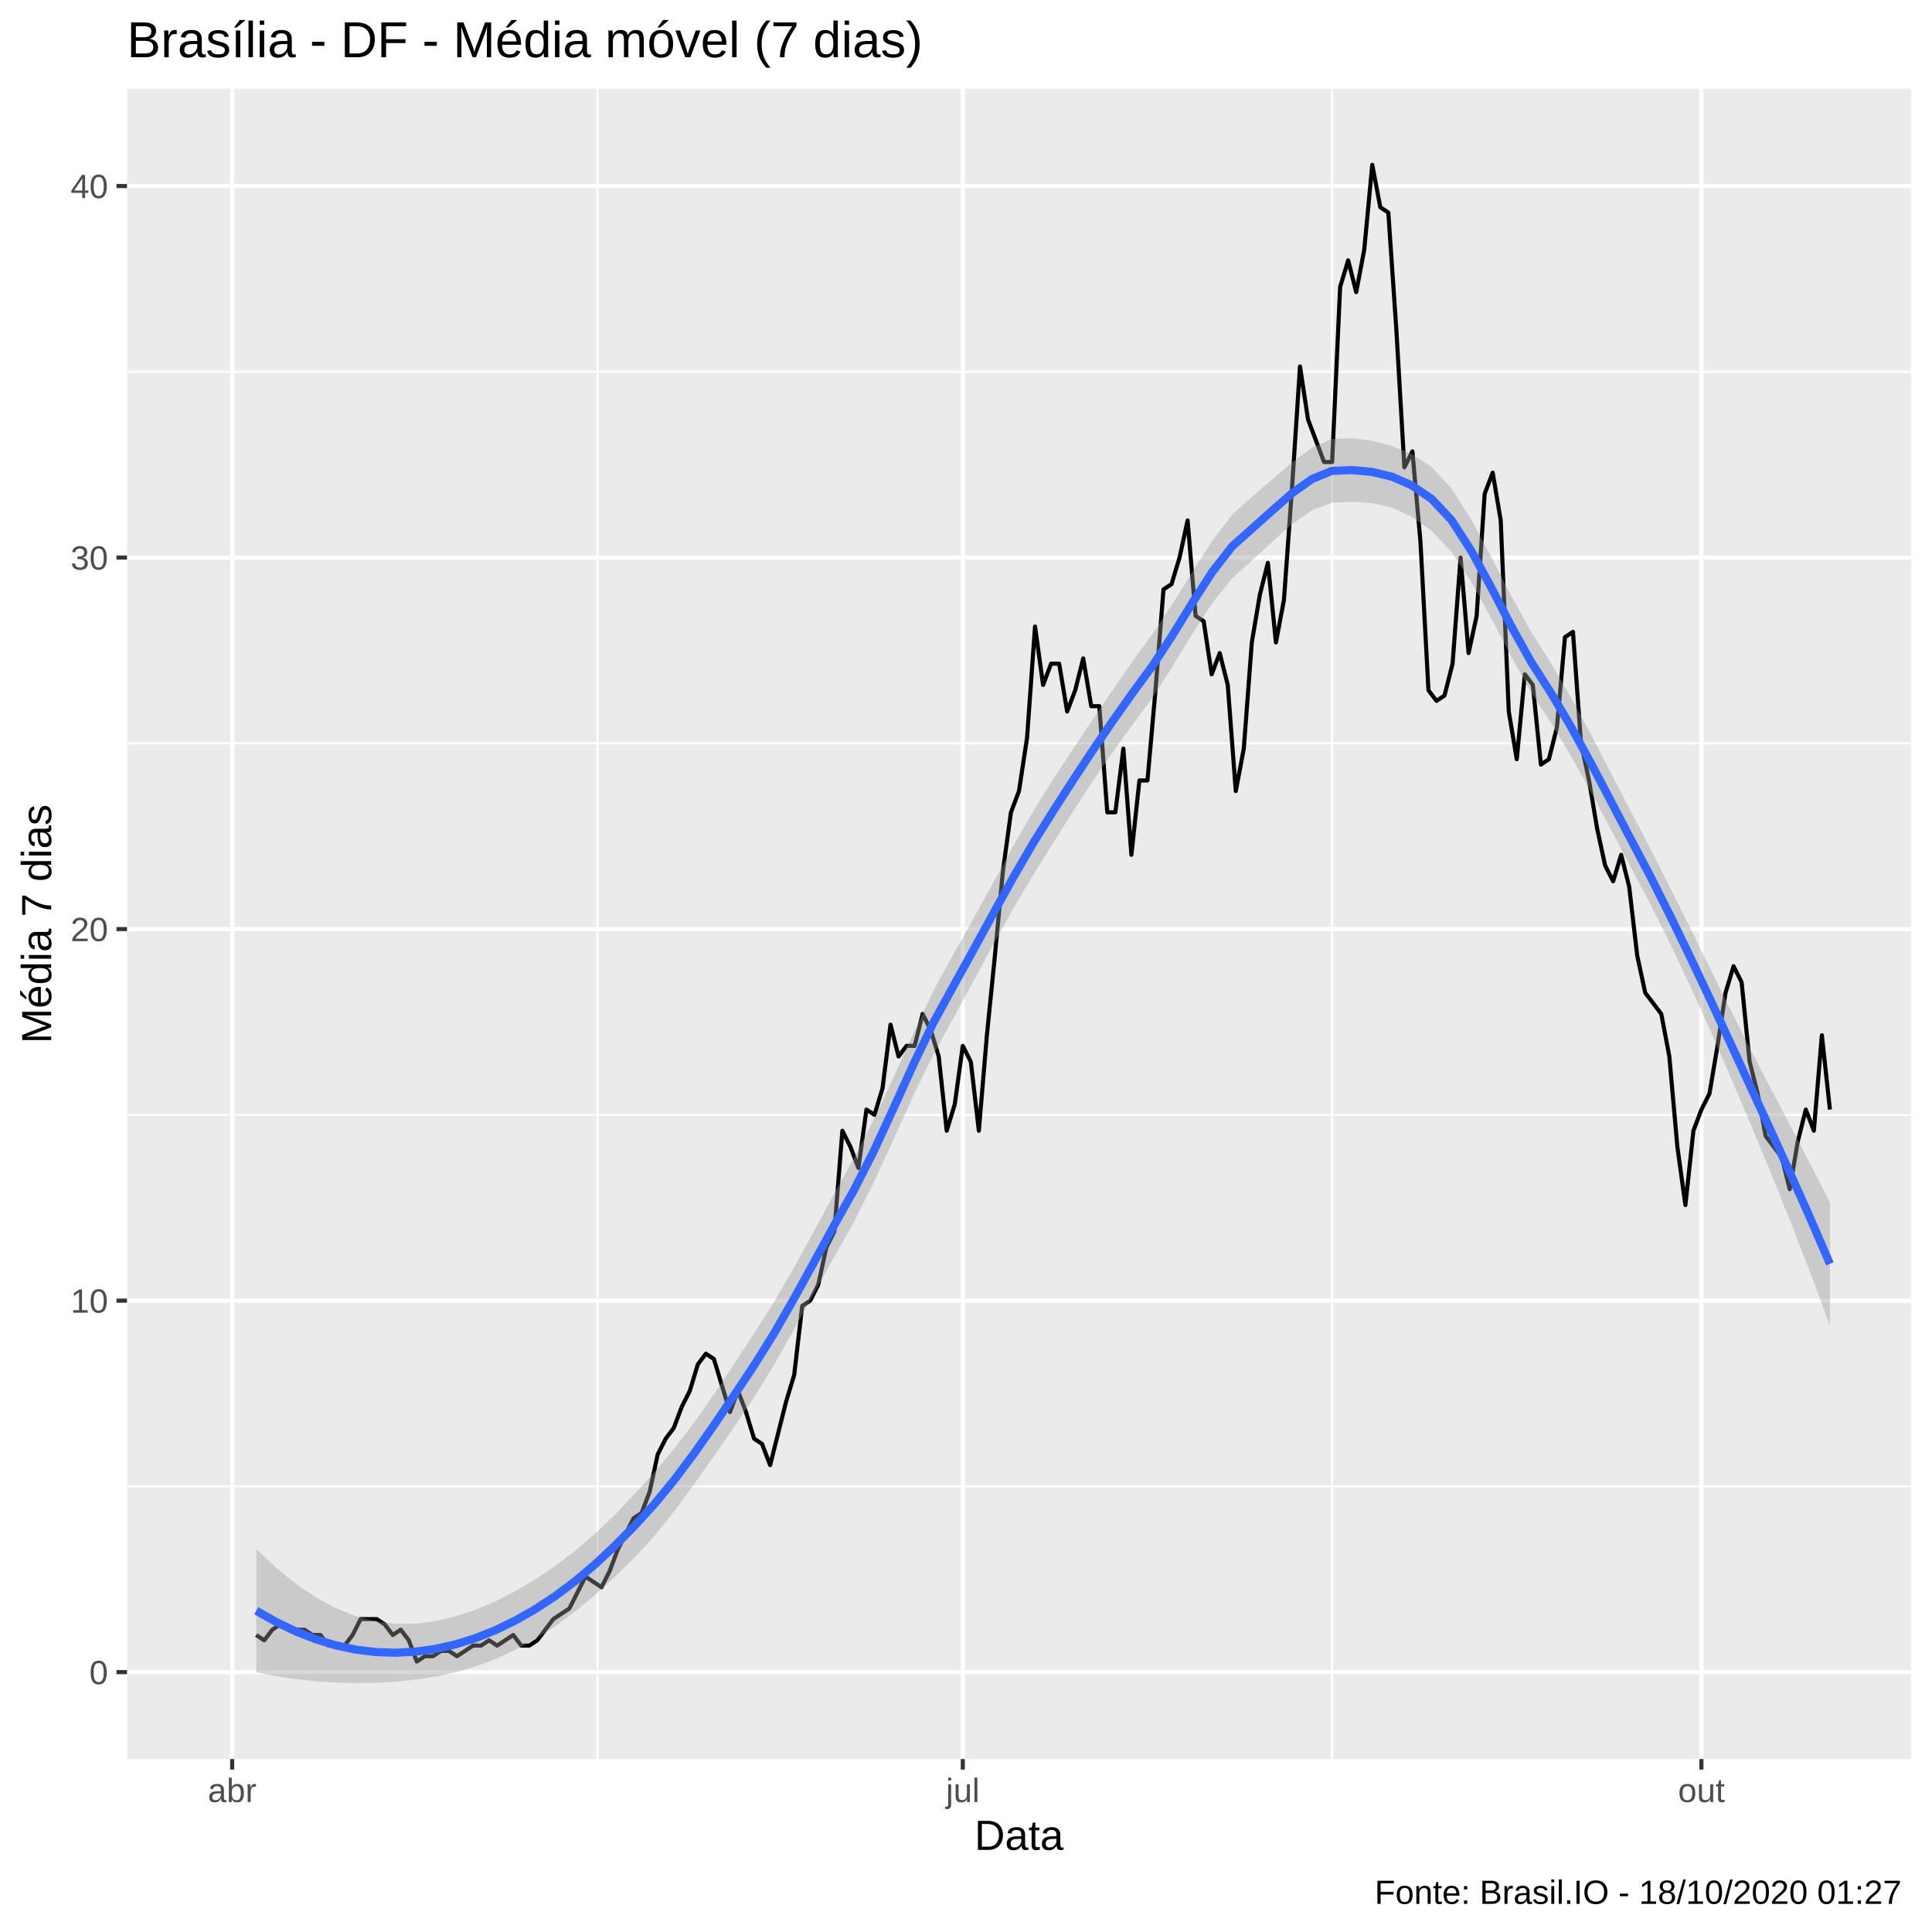
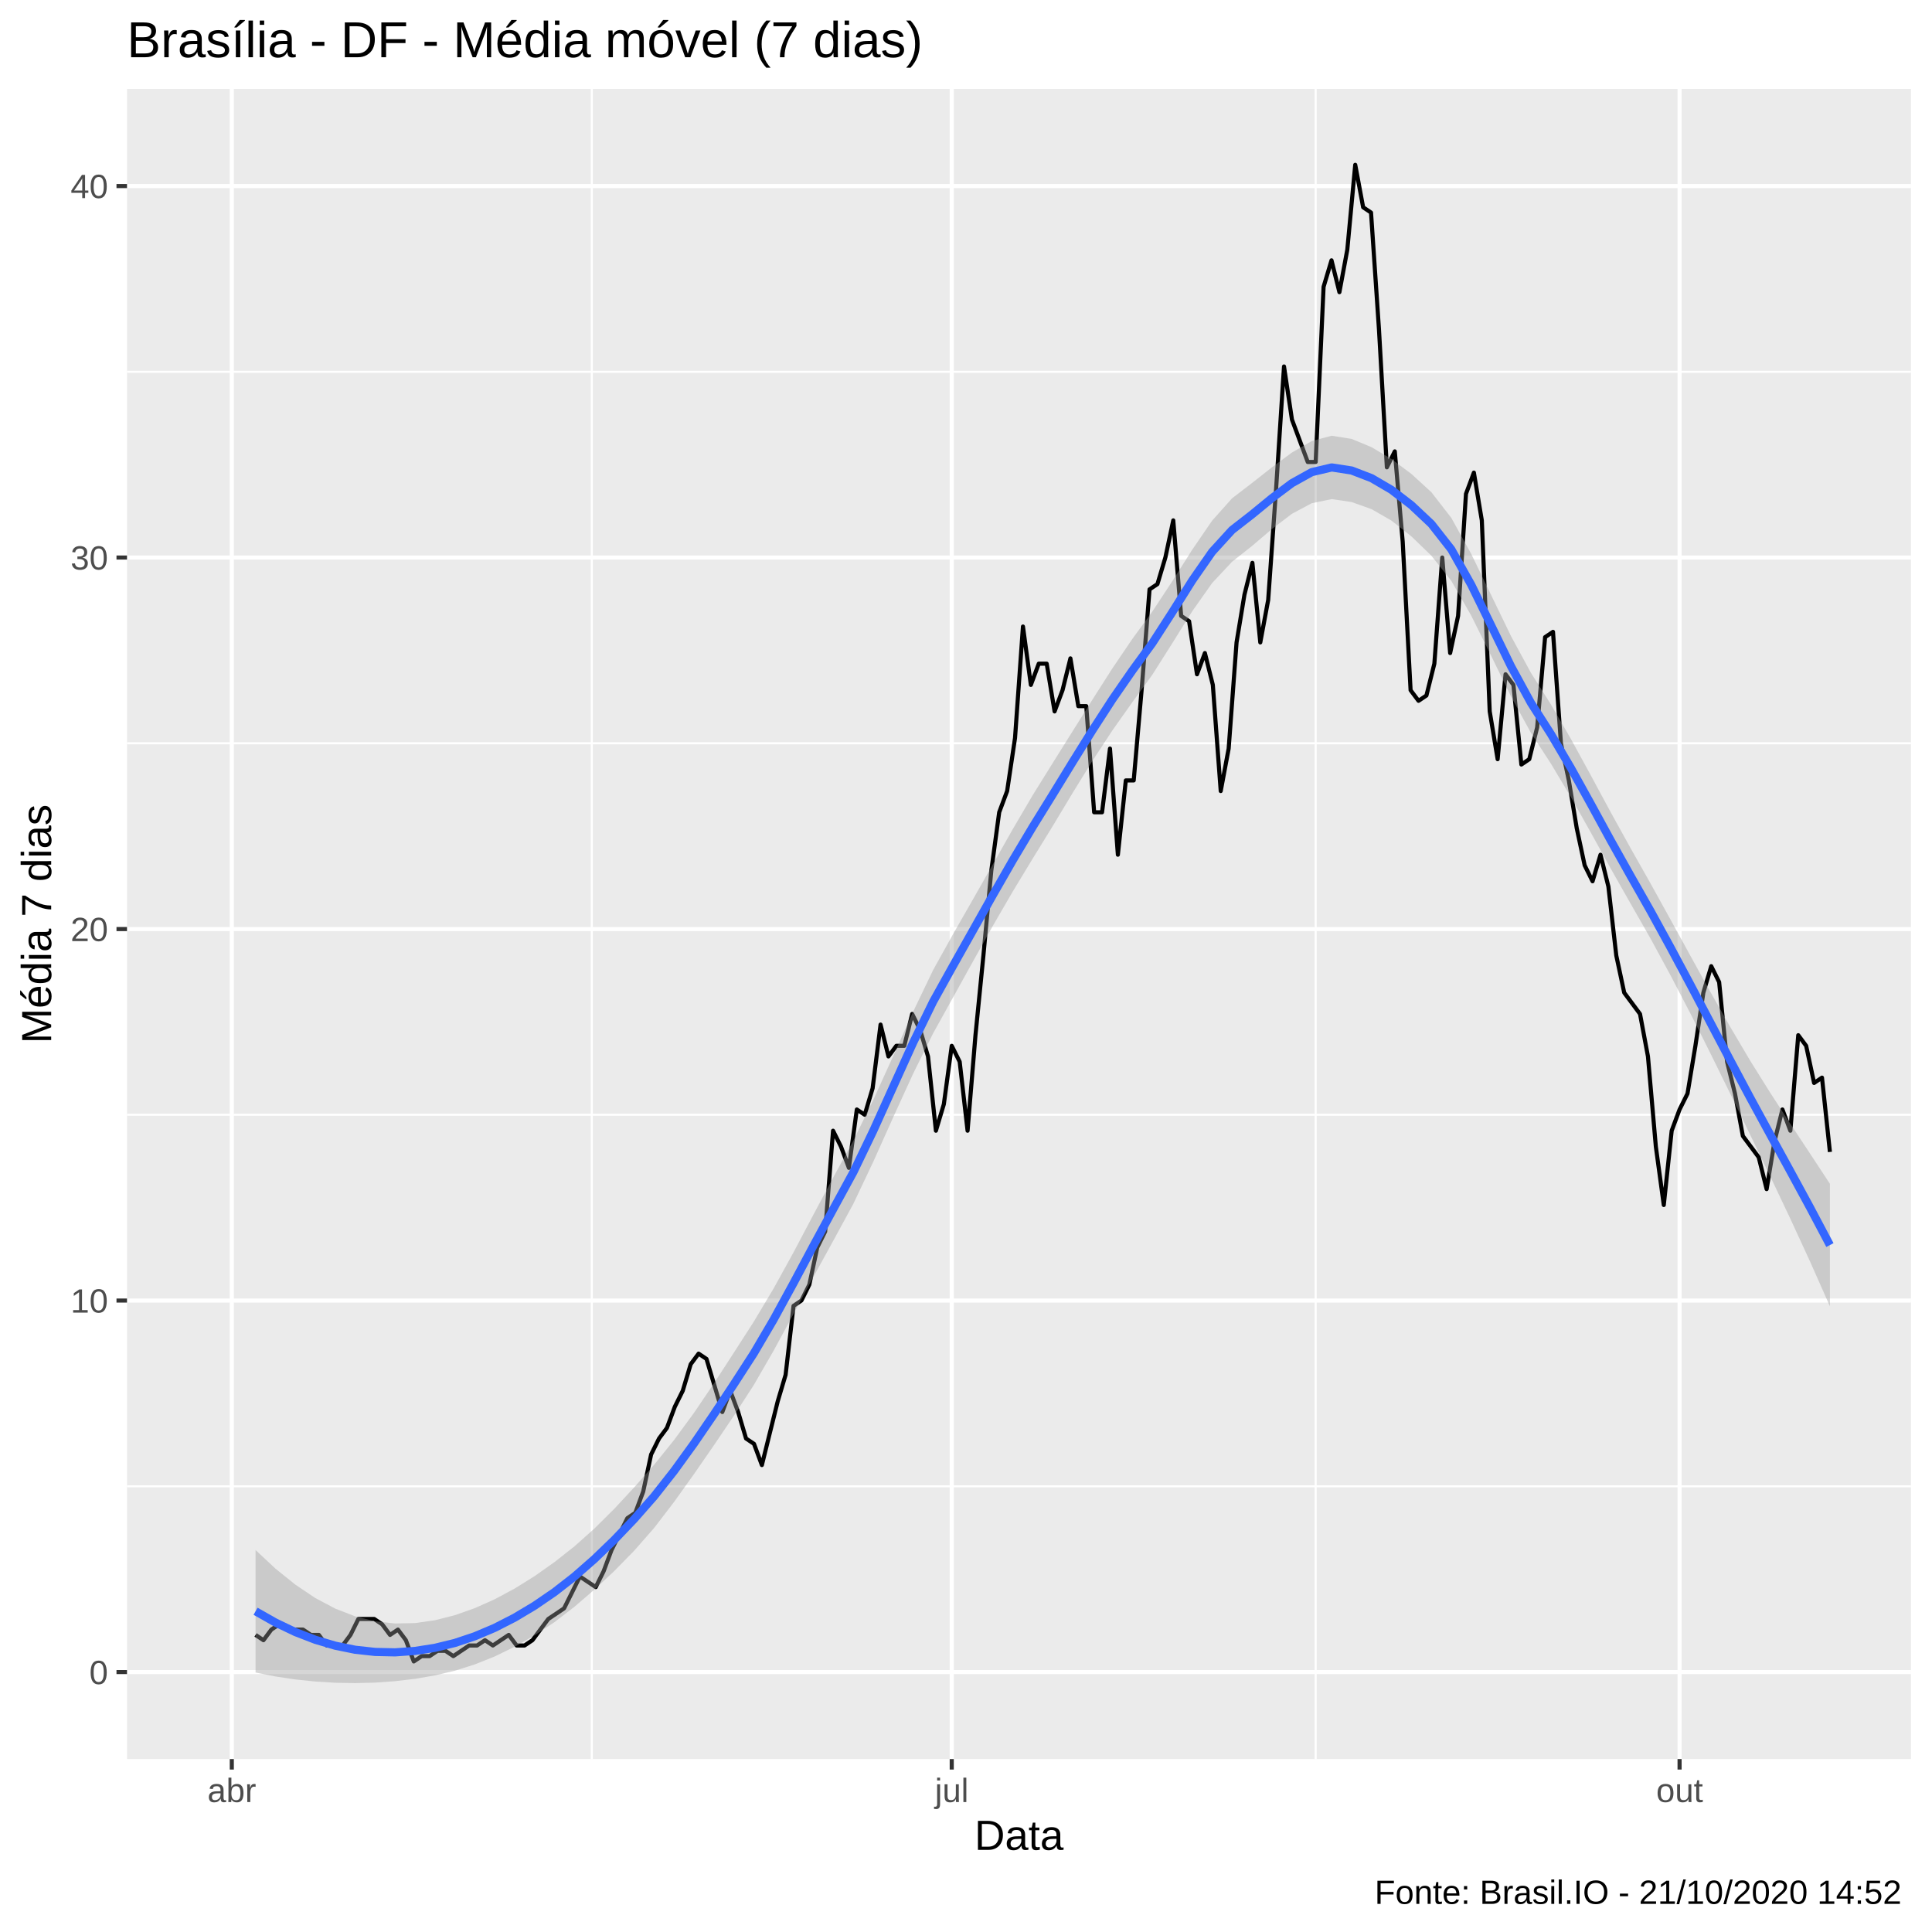
<svg xmlns="http://www.w3.org/2000/svg" viewBox="0 0 504.00 504.00">
  <defs>
    <style type="text/css">
    line, polyline, polygon, path, rect, circle {
      fill: none;
      stroke: #000000;
      stroke-linecap: round;
      stroke-linejoin: round;
      stroke-miterlimit: 10.00;
    }
  </style>
  </defs>
  <rect width="100%" height="100%" style="stroke: none; fill: #FFFFFF;" />
  <rect x="0.00" y="0.00" width="504.00" height="504.00" style="stroke-width: 1.07; stroke: #FFFFFF; fill: #FFFFFF;" />
  <defs>
    <clipPath id="cpMzMuMTN8NDk4LjUyfDQ1OC44OHwyMy4xOQ==">
      <rect x="33.13" y="23.19" width="465.39" height="435.69" />
    </clipPath>
  </defs>
  <rect x="33.13" y="23.19" width="465.39" height="435.69" style="stroke-width: 1.07; stroke: none; fill: #EBEBEB;" clip-path="url(#cpMzMuMTN8NDk4LjUyfDQ1OC44OHwyMy4xOQ==)" />
-   <polyline points="33.13,387.75 498.52,387.75 " style="stroke-width: 0.53; stroke: #FFFFFF; stroke-linecap: butt;" clip-path="url(#cpMzMuMTN8NDk4LjUyfDQ1OC44OHwyMy4xOQ==)" />
-   <polyline points="33.13,290.83 498.52,290.83 " style="stroke-width: 0.53; stroke: #FFFFFF; stroke-linecap: butt;" clip-path="url(#cpMzMuMTN8NDk4LjUyfDQ1OC44OHwyMy4xOQ==)" />
-   <polyline points="33.13,193.91 498.52,193.91 " style="stroke-width: 0.53; stroke: #FFFFFF; stroke-linecap: butt;" clip-path="url(#cpMzMuMTN8NDk4LjUyfDQ1OC44OHwyMy4xOQ==)" />
+   <polyline points="33.13,387.73 498.52,387.73 " style="stroke-width: 0.53; stroke: #FFFFFF; stroke-linecap: butt;" clip-path="url(#cpMzMuMTN8NDk4LjUyfDQ1OC44OHwyMy4xOQ==)" />
+   <polyline points="33.13,290.81 498.52,290.81 " style="stroke-width: 0.53; stroke: #FFFFFF; stroke-linecap: butt;" clip-path="url(#cpMzMuMTN8NDk4LjUyfDQ1OC44OHwyMy4xOQ==)" />
+   <polyline points="33.13,193.90 498.52,193.90 " style="stroke-width: 0.53; stroke: #FFFFFF; stroke-linecap: butt;" clip-path="url(#cpMzMuMTN8NDk4LjUyfDQ1OC44OHwyMy4xOQ==)" />
  <polyline points="33.13,96.99 498.52,96.99 " style="stroke-width: 0.53; stroke: #FFFFFF; stroke-linecap: butt;" clip-path="url(#cpMzMuMTN8NDk4LjUyfDQ1OC44OHwyMy4xOQ==)" />
-   <polyline points="155.86,458.88 155.86,23.19 " style="stroke-width: 0.53; stroke: #FFFFFF; stroke-linecap: butt;" clip-path="url(#cpMzMuMTN8NDk4LjUyfDQ1OC44OHwyMy4xOQ==)" />
-   <polyline points="347.51,458.88 347.51,23.19 " style="stroke-width: 0.53; stroke: #FFFFFF; stroke-linecap: butt;" clip-path="url(#cpMzMuMTN8NDk4LjUyfDQ1OC44OHwyMy4xOQ==)" />
-   <polyline points="33.13,436.21 498.52,436.21 " style="stroke-width: 1.07; stroke: #FFFFFF; stroke-linecap: butt;" clip-path="url(#cpMzMuMTN8NDk4LjUyfDQ1OC44OHwyMy4xOQ==)" />
-   <polyline points="33.13,339.29 498.52,339.29 " style="stroke-width: 1.07; stroke: #FFFFFF; stroke-linecap: butt;" clip-path="url(#cpMzMuMTN8NDk4LjUyfDQ1OC44OHwyMy4xOQ==)" />
-   <polyline points="33.13,242.37 498.52,242.37 " style="stroke-width: 1.07; stroke: #FFFFFF; stroke-linecap: butt;" clip-path="url(#cpMzMuMTN8NDk4LjUyfDQ1OC44OHwyMy4xOQ==)" />
-   <polyline points="33.13,145.45 498.52,145.45 " style="stroke-width: 1.07; stroke: #FFFFFF; stroke-linecap: butt;" clip-path="url(#cpMzMuMTN8NDk4LjUyfDQ1OC44OHwyMy4xOQ==)" />
+   <polyline points="154.38,458.88 154.38,23.19 " style="stroke-width: 0.53; stroke: #FFFFFF; stroke-linecap: butt;" clip-path="url(#cpMzMuMTN8NDk4LjUyfDQ1OC44OHwyMy4xOQ==)" />
+   <polyline points="343.22,458.88 343.22,23.19 " style="stroke-width: 0.53; stroke: #FFFFFF; stroke-linecap: butt;" clip-path="url(#cpMzMuMTN8NDk4LjUyfDQ1OC44OHwyMy4xOQ==)" />
+   <polyline points="33.13,436.19 498.52,436.19 " style="stroke-width: 1.07; stroke: #FFFFFF; stroke-linecap: butt;" clip-path="url(#cpMzMuMTN8NDk4LjUyfDQ1OC44OHwyMy4xOQ==)" />
+   <polyline points="33.13,339.27 498.52,339.27 " style="stroke-width: 1.07; stroke: #FFFFFF; stroke-linecap: butt;" clip-path="url(#cpMzMuMTN8NDk4LjUyfDQ1OC44OHwyMy4xOQ==)" />
+   <polyline points="33.13,242.36 498.52,242.36 " style="stroke-width: 1.07; stroke: #FFFFFF; stroke-linecap: butt;" clip-path="url(#cpMzMuMTN8NDk4LjUyfDQ1OC44OHwyMy4xOQ==)" />
+   <polyline points="33.13,145.44 498.52,145.44 " style="stroke-width: 1.07; stroke: #FFFFFF; stroke-linecap: butt;" clip-path="url(#cpMzMuMTN8NDk4LjUyfDQ1OC44OHwyMy4xOQ==)" />
  <polyline points="33.13,48.53 498.52,48.53 " style="stroke-width: 1.07; stroke: #FFFFFF; stroke-linecap: butt;" clip-path="url(#cpMzMuMTN8NDk4LjUyfDQ1OC44OHwyMy4xOQ==)" />
-   <polyline points="60.57,458.88 60.57,23.19 " style="stroke-width: 1.07; stroke: #FFFFFF; stroke-linecap: butt;" clip-path="url(#cpMzMuMTN8NDk4LjUyfDQ1OC44OHwyMy4xOQ==)" />
-   <polyline points="251.16,458.88 251.16,23.19 " style="stroke-width: 1.07; stroke: #FFFFFF; stroke-linecap: butt;" clip-path="url(#cpMzMuMTN8NDk4LjUyfDQ1OC44OHwyMy4xOQ==)" />
-   <polyline points="443.85,458.88 443.85,23.19 " style="stroke-width: 1.07; stroke: #FFFFFF; stroke-linecap: butt;" clip-path="url(#cpMzMuMTN8NDk4LjUyfDQ1OC44OHwyMy4xOQ==)" />
-   <polyline points="66.85,426.52 68.94,427.91 71.04,425.14 73.13,423.75 75.23,425.14 77.32,425.14 79.42,425.14 81.51,426.52 83.60,426.52 85.70,429.29 87.79,429.29 89.89,429.29 91.98,426.52 94.08,422.37 96.17,422.37 98.27,422.37 100.36,423.75 102.46,426.52 104.55,425.14 106.64,427.91 108.74,433.44 110.83,432.06 112.93,432.06 115.02,430.67 117.12,430.67 119.21,432.06 121.31,430.67 123.40,429.29 125.49,429.29 127.59,427.91 129.68,429.29 131.78,427.91 133.87,426.52 135.97,429.29 138.06,429.29 140.16,427.91 142.25,425.14 144.34,422.37 146.44,420.98 148.53,419.60 150.63,415.44 152.72,411.29 154.82,412.67 156.91,414.06 159.01,409.91 161.10,404.37 163.19,400.21 165.29,396.06 167.38,394.68 169.48,389.14 171.57,379.44 173.67,375.29 175.76,372.52 177.86,366.98 179.95,362.83 182.05,355.91 184.14,353.14 186.23,354.52 188.33,361.44 190.42,368.37 192.52,362.83 194.61,368.37 196.71,375.29 198.80,376.68 200.90,382.21 202.99,373.91 205.08,365.60 207.18,358.68 209.27,340.68 211.37,339.29 213.46,335.14 215.56,325.45 217.65,321.29 219.75,294.98 221.84,299.14 223.93,304.68 226.03,289.45 228.12,290.83 230.22,283.91 232.31,267.29 234.41,275.60 236.50,272.83 238.60,272.83 240.69,264.52 242.79,268.68 244.88,275.60 246.97,294.98 249.07,288.06 251.16,272.83 253.26,276.99 255.35,294.98 257.45,270.06 259.54,249.29 261.64,227.14 263.73,211.91 265.82,206.37 267.92,192.53 270.01,163.45 272.11,178.68 274.20,173.14 276.30,173.14 278.39,185.60 280.49,180.06 282.58,171.76 284.67,184.22 286.77,184.22 288.86,211.91 290.96,211.91 293.05,195.29 295.15,222.99 297.24,203.60 299.34,203.60 301.43,180.06 303.52,153.76 305.62,152.37 307.71,145.45 309.81,135.76 311.90,160.68 314.00,162.06 316.09,175.91 318.19,170.37 320.28,178.68 322.38,206.37 324.47,195.29 326.56,167.60 328.66,155.14 330.75,146.83 332.85,167.60 334.94,156.53 337.04,127.45 339.13,95.60 341.23,109.45 343.32,114.99 345.41,120.53 347.51,120.53 349.60,74.84 351.70,67.91 353.79,76.22 355.89,65.14 357.98,42.99 360.08,54.07 362.17,55.45 364.26,85.91 366.36,121.91 368.45,117.76 370.55,141.30 372.64,180.06 374.74,182.83 376.83,181.45 378.93,173.14 381.02,145.45 383.11,170.37 385.21,160.68 387.30,128.83 389.40,123.30 391.49,135.76 393.59,185.60 395.68,198.06 397.78,175.91 399.87,178.68 401.97,199.45 404.06,198.06 406.15,189.76 408.25,166.22 410.34,164.83 412.44,193.91 414.53,203.60 416.63,216.06 418.72,225.76 420.82,229.91 422.91,222.99 425.00,231.29 427.10,249.29 429.19,258.99 431.29,261.75 433.38,264.52 435.48,275.60 437.57,299.14 439.67,314.37 441.76,294.98 443.85,289.45 445.95,285.29 448.04,272.83 450.14,258.99 452.23,252.06 454.33,256.22 456.42,276.99 458.52,285.29 460.61,296.37 462.71,299.14 464.80,301.91 466.89,310.22 468.99,297.75 471.08,289.45 473.18,294.98 475.27,270.06 477.37,289.45 " style="stroke-width: 1.07; stroke-linecap: butt;" clip-path="url(#cpMzMuMTN8NDk4LjUyfDQ1OC44OHwyMy4xOQ==)" />
-   <polygon points="66.85,404.12 72.05,408.99 77.24,413.20 82.44,416.72 87.63,419.53 92.83,421.60 98.03,422.95 103.22,423.59 108.42,423.55 113.62,422.90 118.81,421.68 124.01,419.95 129.21,417.76 134.40,415.11 139.60,412.03 144.80,408.51 149.99,404.58 155.19,400.15 160.38,395.17 165.58,389.72 170.78,383.97 175.97,377.79 181.17,370.99 186.37,363.57 191.56,355.72 196.76,347.78 201.96,339.56 207.15,330.64 212.35,321.17 217.55,311.51 222.74,302.17 227.94,292.09 233.13,280.95 238.33,269.44 243.53,258.44 248.72,248.91 253.92,239.67 259.12,230.24 264.31,220.77 269.51,211.66 274.71,203.34 279.90,195.43 285.10,187.66 290.30,179.96 295.49,172.45 300.69,165.31 305.88,157.51 311.08,149.13 316.28,141.02 321.47,134.20 326.67,129.55 331.87,125.06 337.06,120.60 342.26,116.80 347.46,114.52 352.65,114.34 357.85,114.97 363.05,116.27 368.24,118.41 373.44,121.81 378.63,127.37 383.83,135.59 389.03,145.31 394.22,155.39 399.42,164.79 404.62,173.02 409.81,181.92 415.01,191.55 420.21,201.56 425.40,211.60 430.60,221.53 435.79,231.77 440.99,242.25 446.19,252.80 451.38,263.32 456.58,273.62 461.78,283.66 466.97,293.57 472.17,303.50 477.37,313.62 477.37,345.76 472.17,331.78 466.97,318.41 461.78,305.53 456.58,293.03 451.38,280.79 446.19,268.86 440.99,257.37 435.79,246.39 430.60,236.00 425.40,226.18 420.21,216.35 415.01,206.59 409.81,197.22 404.62,188.57 399.42,180.56 394.22,171.23 389.03,161.27 383.83,151.83 378.63,143.93 373.44,138.47 368.24,134.78 363.05,132.40 357.85,131.24 352.65,130.92 347.46,131.15 342.26,133.11 337.06,136.73 331.87,141.37 326.67,146.17 321.47,150.79 316.28,157.28 311.08,165.27 305.88,173.87 300.69,181.96 295.49,188.99 290.30,196.16 285.10,203.72 279.90,211.70 274.71,219.95 269.51,228.27 264.31,237.06 259.12,246.37 253.92,256.01 248.72,265.55 243.53,275.01 238.33,285.68 233.13,297.10 227.94,308.49 222.74,318.84 217.55,328.02 212.35,337.37 207.15,346.81 201.96,356.02 196.76,364.46 191.56,372.17 186.37,379.70 181.17,387.06 175.97,394.15 170.78,400.63 165.58,406.27 160.38,411.38 155.19,416.10 149.99,420.44 144.80,424.28 139.60,427.57 134.40,430.41 129.21,432.80 124.01,434.74 118.81,436.26 113.62,437.37 108.42,438.17 103.22,438.71 98.03,439.00 92.83,439.07 87.63,438.94 82.44,438.59 77.24,438.04 72.05,437.27 66.85,436.26 " style="stroke-width: 0.00; stroke: none; fill: #999999; fill-opacity: 0.40;" clip-path="url(#cpMzMuMTN8NDk4LjUyfDQ1OC44OHwyMy4xOQ==)" />
-   <polyline points="66.85,404.12 72.05,408.99 77.24,413.20 82.44,416.72 87.63,419.53 92.83,421.60 98.03,422.95 103.22,423.59 108.42,423.55 113.62,422.90 118.81,421.68 124.01,419.95 129.21,417.76 134.40,415.11 139.60,412.03 144.80,408.51 149.99,404.58 155.19,400.15 160.38,395.17 165.58,389.72 170.78,383.97 175.97,377.79 181.17,370.99 186.37,363.57 191.56,355.72 196.76,347.78 201.96,339.56 207.15,330.64 212.35,321.17 217.55,311.51 222.74,302.17 227.94,292.09 233.13,280.95 238.33,269.44 243.53,258.44 248.72,248.91 253.92,239.67 259.12,230.24 264.31,220.77 269.51,211.66 274.71,203.34 279.90,195.43 285.10,187.66 290.30,179.96 295.49,172.45 300.69,165.31 305.88,157.51 311.08,149.13 316.28,141.02 321.47,134.20 326.67,129.55 331.87,125.06 337.06,120.60 342.26,116.80 347.46,114.52 352.65,114.34 357.85,114.97 363.05,116.27 368.24,118.41 373.44,121.81 378.63,127.37 383.83,135.59 389.03,145.31 394.22,155.39 399.42,164.79 404.62,173.02 409.81,181.92 415.01,191.55 420.21,201.56 425.40,211.60 430.60,221.53 435.79,231.77 440.99,242.25 446.19,252.80 451.38,263.32 456.58,273.62 461.78,283.66 466.97,293.57 472.17,303.50 477.37,313.62 " style="stroke-width: 2.13; stroke: none;" clip-path="url(#cpMzMuMTN8NDk4LjUyfDQ1OC44OHwyMy4xOQ==)" />
-   <polyline points="477.37,345.76 472.17,331.78 466.97,318.41 461.78,305.53 456.58,293.03 451.38,280.79 446.19,268.86 440.99,257.37 435.79,246.39 430.60,236.00 425.40,226.18 420.21,216.35 415.01,206.59 409.81,197.22 404.62,188.57 399.42,180.56 394.22,171.23 389.03,161.27 383.83,151.83 378.63,143.93 373.44,138.47 368.24,134.78 363.05,132.40 357.85,131.24 352.65,130.92 347.46,131.15 342.26,133.11 337.06,136.73 331.87,141.37 326.67,146.17 321.47,150.79 316.28,157.28 311.08,165.27 305.88,173.87 300.69,181.96 295.49,188.99 290.30,196.16 285.10,203.72 279.90,211.70 274.71,219.95 269.51,228.27 264.31,237.06 259.12,246.37 253.92,256.01 248.72,265.55 243.53,275.01 238.33,285.68 233.13,297.10 227.94,308.49 222.74,318.84 217.55,328.02 212.35,337.37 207.15,346.81 201.96,356.02 196.76,364.46 191.56,372.17 186.37,379.70 181.17,387.06 175.97,394.15 170.78,400.63 165.58,406.27 160.38,411.38 155.19,416.10 149.99,420.44 144.80,424.28 139.60,427.57 134.40,430.41 129.21,432.80 124.01,434.74 118.81,436.26 113.62,437.37 108.42,438.17 103.22,438.71 98.03,439.00 92.83,439.07 87.63,438.94 82.44,438.59 77.24,438.04 72.05,437.27 66.85,436.26 " style="stroke-width: 2.13; stroke: none;" clip-path="url(#cpMzMuMTN8NDk4LjUyfDQ1OC44OHwyMy4xOQ==)" />
-   <polyline points="66.85,420.19 72.05,423.13 77.24,425.62 82.44,427.66 87.63,429.23 92.83,430.34 98.03,430.97 103.22,431.15 108.42,430.86 113.62,430.14 118.81,428.97 124.01,427.35 129.21,425.28 134.40,422.76 139.60,419.80 144.80,416.40 149.99,412.51 155.19,408.12 160.38,403.27 165.58,397.99 170.78,392.30 175.97,385.97 181.17,379.03 186.37,371.63 191.56,363.95 196.76,356.12 201.96,347.79 207.15,338.73 212.35,329.27 217.55,319.76 222.74,310.50 227.94,300.29 233.13,289.03 238.33,277.56 243.53,266.72 248.72,257.23 253.92,247.84 259.12,238.30 264.31,228.92 269.51,219.97 274.71,211.64 279.90,203.57 285.10,195.69 290.30,188.06 295.49,180.72 300.69,173.63 305.88,165.69 311.08,157.20 316.28,149.15 321.47,142.49 326.67,137.86 331.87,133.21 337.06,128.66 342.26,124.96 347.46,122.83 352.65,122.63 357.85,123.10 363.05,124.34 368.24,126.59 373.44,130.14 378.63,135.65 383.83,143.71 389.03,153.29 394.22,163.31 399.42,172.68 404.62,180.79 409.81,189.57 415.01,199.07 420.21,208.96 425.40,218.89 430.60,228.76 435.79,239.08 440.99,249.81 446.19,260.83 451.38,272.05 456.58,283.33 461.78,294.59 466.97,305.99 472.17,317.64 477.37,329.69 " style="stroke-width: 2.13; stroke: #3366FF; stroke-linecap: butt;" clip-path="url(#cpMzMuMTN8NDk4LjUyfDQ1OC44OHwyMy4xOQ==)" />
+   <polyline points="60.47,458.88 60.47,23.19 " style="stroke-width: 1.07; stroke: #FFFFFF; stroke-linecap: butt;" clip-path="url(#cpMzMuMTN8NDk4LjUyfDQ1OC44OHwyMy4xOQ==)" />
+   <polyline points="248.28,458.88 248.28,23.19 " style="stroke-width: 1.07; stroke: #FFFFFF; stroke-linecap: butt;" clip-path="url(#cpMzMuMTN8NDk4LjUyfDQ1OC44OHwyMy4xOQ==)" />
+   <polyline points="438.15,458.88 438.15,23.19 " style="stroke-width: 1.07; stroke: #FFFFFF; stroke-linecap: butt;" clip-path="url(#cpMzMuMTN8NDk4LjUyfDQ1OC44OHwyMy4xOQ==)" />
+   <polyline points="66.67,426.50 68.73,427.88 70.79,425.11 72.86,423.73 74.92,425.11 76.98,425.11 79.05,425.11 81.11,426.50 83.18,426.50 85.24,429.26 87.30,429.26 89.37,429.26 91.43,426.50 93.49,422.34 95.56,422.34 97.62,422.34 99.69,423.73 101.75,426.50 103.81,425.11 105.88,427.88 107.94,433.42 110.01,432.03 112.07,432.03 114.13,430.65 116.20,430.65 118.26,432.03 120.32,430.65 122.39,429.26 124.45,429.26 126.52,427.88 128.58,429.26 130.64,427.88 132.71,426.50 134.77,429.26 136.84,429.26 138.90,427.88 140.96,425.11 143.03,422.34 145.09,420.96 147.15,419.57 149.22,415.42 151.28,411.27 153.35,412.65 155.41,414.03 157.47,409.88 159.54,404.34 161.60,400.19 163.66,396.04 165.73,394.65 167.79,389.11 169.86,379.42 171.92,375.27 173.98,372.50 176.05,366.96 178.11,362.81 180.18,355.89 182.24,353.12 184.30,354.50 186.37,361.42 188.43,368.35 190.49,362.81 192.56,368.35 194.62,375.27 196.69,376.65 198.75,382.19 200.81,373.88 202.88,365.58 204.94,358.65 207.01,340.66 209.07,339.27 211.13,335.12 213.20,325.43 215.26,321.27 217.32,294.97 219.39,299.12 221.45,304.66 223.52,289.43 225.58,290.81 227.64,283.89 229.71,267.28 231.77,275.59 233.83,272.82 235.90,272.82 237.96,264.51 240.03,268.66 242.09,275.59 244.15,294.97 246.22,288.05 248.28,272.82 250.35,276.97 252.41,294.97 254.47,270.05 256.54,249.28 258.60,227.13 260.66,211.90 262.73,206.36 264.79,192.52 266.86,163.44 268.92,178.67 270.98,173.13 273.05,173.13 275.11,185.59 277.18,180.05 279.24,171.75 281.30,184.21 283.37,184.21 285.43,211.90 287.49,211.90 289.56,195.28 291.62,222.97 293.69,203.59 295.75,203.59 297.81,180.05 299.88,153.75 301.94,152.37 304.01,145.44 306.07,135.75 308.13,160.67 310.20,162.06 312.26,175.90 314.32,170.36 316.39,178.67 318.45,206.36 320.52,195.28 322.58,167.59 324.64,155.13 326.71,146.83 328.77,167.59 330.83,156.52 332.90,127.44 334.96,95.60 337.03,109.45 339.09,114.98 341.15,120.52 343.22,120.52 345.28,74.83 347.35,67.91 349.41,76.22 351.47,65.14 353.54,42.99 355.60,54.07 357.66,55.45 359.73,85.91 361.79,121.91 363.86,117.75 365.92,141.29 367.98,180.05 370.05,182.82 372.11,181.44 374.18,173.13 376.24,145.44 378.30,170.36 380.37,160.67 382.43,128.83 384.49,123.29 386.56,135.75 388.62,185.59 390.69,198.05 392.75,175.90 394.81,178.67 396.88,199.44 398.94,198.05 401.00,189.75 403.07,166.21 405.13,164.83 407.20,193.90 409.26,203.59 411.32,216.05 413.39,225.74 415.45,229.90 417.52,222.97 419.58,231.28 421.64,249.28 423.71,258.97 425.77,261.74 427.83,264.51 429.90,275.59 431.96,299.12 434.03,314.35 436.09,294.97 438.15,289.43 440.22,285.28 442.28,272.82 444.35,258.97 446.41,252.05 448.47,256.20 450.54,276.97 452.60,285.28 454.66,296.35 456.73,299.12 458.79,301.89 460.86,310.20 462.92,297.74 464.98,289.43 467.05,294.97 469.11,270.05 471.17,272.82 473.24,282.51 475.30,281.12 477.37,300.51 " style="stroke-width: 1.07; stroke-linecap: butt;" clip-path="url(#cpMzMuMTN8NDk4LjUyfDQ1OC44OHwyMy4xOQ==)" />
+   <polygon points="66.67,404.36 71.86,409.21 77.06,413.39 82.26,416.88 87.46,419.64 92.66,421.66 97.86,422.95 103.06,423.52 108.26,423.41 113.45,422.67 118.65,421.36 123.85,419.52 129.05,417.20 134.25,414.41 139.45,411.17 144.65,407.50 149.85,403.40 155.04,398.77 160.24,393.61 165.44,388.01 170.64,382.11 175.84,375.66 181.04,368.57 186.24,360.89 191.44,352.87 196.63,344.80 201.83,336.09 207.03,326.66 212.23,316.81 217.43,307.04 222.63,297.52 227.83,286.88 233.03,275.45 238.22,263.89 243.42,253.06 248.62,243.69 253.82,234.61 259.02,225.45 264.22,216.27 269.42,207.41 274.62,199.05 279.81,190.76 285.01,182.47 290.21,174.32 295.41,166.65 300.61,159.53 305.81,151.63 311.01,143.41 316.21,135.82 321.40,130.00 326.60,126.01 331.80,121.92 337.00,118.07 342.20,115.06 347.40,113.67 352.60,114.50 357.80,116.66 362.99,119.75 368.19,123.63 373.39,128.39 378.59,135.08 383.79,144.48 388.99,155.22 394.19,165.97 399.39,175.55 404.58,183.76 409.78,192.73 414.98,202.24 420.18,211.88 425.38,221.28 430.58,230.48 435.78,239.88 440.98,249.35 446.17,258.73 451.37,267.90 456.57,276.70 461.77,285.02 466.97,293.04 472.17,300.91 477.37,308.82 477.37,340.78 472.17,329.05 466.97,317.77 461.77,306.81 456.57,296.04 451.37,285.32 446.17,274.73 440.98,264.40 435.78,254.42 430.58,244.85 425.38,235.74 420.18,226.57 414.98,217.16 409.78,207.91 404.58,199.20 399.39,191.21 394.19,181.71 388.99,171.06 383.79,160.58 378.59,151.51 373.39,144.95 368.19,139.93 362.99,135.81 357.80,132.82 352.60,130.97 347.40,130.20 342.20,131.27 337.00,134.05 331.80,138.01 326.60,142.44 321.40,146.55 316.21,152.10 311.01,159.47 305.81,167.81 300.61,176.02 295.41,183.16 290.21,190.51 285.01,198.44 279.81,206.87 274.62,215.50 269.42,223.95 264.22,232.53 259.02,241.50 253.82,250.81 248.62,260.20 243.42,269.56 238.22,280.06 233.03,291.42 227.83,303.02 222.63,314.00 217.43,323.57 212.23,333.04 207.03,342.71 201.83,352.32 196.63,361.33 191.44,369.34 186.24,377.03 181.04,384.54 175.84,391.82 170.64,398.60 165.44,404.53 160.24,409.84 155.04,414.70 149.85,419.16 144.65,423.16 139.45,426.61 134.25,429.59 129.05,432.12 123.85,434.20 118.65,435.84 113.45,437.06 108.26,437.96 103.06,438.57 97.86,438.94 92.66,439.07 87.46,438.98 82.26,438.66 77.06,438.12 71.86,437.34 66.67,436.31 " style="stroke-width: 0.00; stroke: none; fill: #999999; fill-opacity: 0.40;" clip-path="url(#cpMzMuMTN8NDk4LjUyfDQ1OC44OHwyMy4xOQ==)" />
+   <polyline points="66.67,404.36 71.86,409.21 77.06,413.39 82.26,416.88 87.46,419.64 92.66,421.66 97.86,422.95 103.06,423.52 108.26,423.41 113.45,422.67 118.65,421.36 123.85,419.52 129.05,417.20 134.25,414.41 139.45,411.17 144.65,407.50 149.85,403.40 155.04,398.77 160.24,393.61 165.44,388.01 170.64,382.11 175.84,375.66 181.04,368.57 186.24,360.89 191.44,352.87 196.63,344.80 201.83,336.09 207.03,326.66 212.23,316.81 217.43,307.04 222.63,297.52 227.83,286.88 233.03,275.45 238.22,263.89 243.42,253.06 248.62,243.69 253.82,234.61 259.02,225.45 264.22,216.27 269.42,207.41 274.62,199.05 279.81,190.76 285.01,182.47 290.21,174.32 295.41,166.65 300.61,159.53 305.81,151.63 311.01,143.41 316.21,135.82 321.40,130.00 326.60,126.01 331.80,121.92 337.00,118.07 342.20,115.06 347.40,113.67 352.60,114.50 357.80,116.66 362.99,119.75 368.19,123.63 373.39,128.39 378.59,135.08 383.79,144.48 388.99,155.22 394.19,165.97 399.39,175.55 404.58,183.76 409.78,192.73 414.98,202.24 420.18,211.88 425.38,221.28 430.58,230.48 435.78,239.88 440.98,249.35 446.17,258.73 451.37,267.90 456.57,276.70 461.77,285.02 466.97,293.04 472.17,300.91 477.37,308.82 " style="stroke-width: 2.13; stroke: none;" clip-path="url(#cpMzMuMTN8NDk4LjUyfDQ1OC44OHwyMy4xOQ==)" />
+   <polyline points="477.37,340.78 472.17,329.05 466.97,317.77 461.77,306.81 456.57,296.04 451.37,285.32 446.17,274.73 440.98,264.40 435.78,254.42 430.58,244.85 425.38,235.74 420.18,226.57 414.98,217.16 409.78,207.91 404.58,199.20 399.39,191.21 394.19,181.71 388.99,171.06 383.79,160.58 378.59,151.51 373.39,144.95 368.19,139.93 362.99,135.81 357.80,132.82 352.60,130.97 347.40,130.20 342.20,131.27 337.00,134.05 331.80,138.01 326.60,142.44 321.40,146.55 316.21,152.10 311.01,159.47 305.81,167.81 300.61,176.02 295.41,183.16 290.21,190.51 285.01,198.44 279.81,206.87 274.62,215.50 269.42,223.95 264.22,232.53 259.02,241.50 253.82,250.81 248.62,260.20 243.42,269.56 238.22,280.06 233.03,291.42 227.83,303.02 222.63,314.00 217.43,323.57 212.23,333.04 207.03,342.71 201.83,352.32 196.63,361.33 191.44,369.34 186.24,377.03 181.04,384.54 175.84,391.82 170.64,398.60 165.44,404.53 160.24,409.84 155.04,414.70 149.85,419.16 144.65,423.16 139.45,426.61 134.25,429.59 129.05,432.12 123.85,434.20 118.65,435.84 113.45,437.06 108.26,437.96 103.06,438.57 97.86,438.94 92.66,439.07 87.46,438.98 82.26,438.66 77.06,438.12 71.86,437.34 66.67,436.31 " style="stroke-width: 2.13; stroke: none;" clip-path="url(#cpMzMuMTN8NDk4LjUyfDQ1OC44OHwyMy4xOQ==)" />
+   <polyline points="66.67,420.33 71.86,423.27 77.06,425.76 82.26,427.77 87.46,429.31 92.66,430.37 97.86,430.94 103.06,431.05 108.26,430.68 113.45,429.87 118.65,428.60 123.85,426.86 129.05,424.66 134.25,422.00 139.45,418.89 144.65,415.33 149.85,411.28 155.04,406.73 160.24,401.72 165.44,396.27 170.64,390.35 175.84,383.74 181.04,376.56 186.24,368.96 191.44,361.10 196.63,353.07 201.83,344.21 207.03,334.69 212.23,324.92 217.43,315.31 222.63,305.76 227.83,294.95 233.03,283.44 238.22,271.98 243.42,261.31 248.62,251.95 253.82,242.71 259.02,233.47 264.22,224.40 269.42,215.68 274.62,207.28 279.81,198.81 285.01,190.46 290.21,182.42 295.41,174.91 300.61,167.78 305.81,159.72 311.01,151.44 316.21,143.96 321.40,138.27 326.60,134.22 331.80,129.96 337.00,126.06 342.20,123.17 347.40,121.94 352.60,122.74 357.80,124.74 362.99,127.78 368.19,131.78 373.39,136.67 378.59,143.30 383.79,152.53 388.99,163.14 394.19,173.84 399.39,183.38 404.58,191.48 409.78,200.32 414.98,209.70 420.18,219.23 425.38,228.51 430.58,237.66 435.78,247.15 440.98,256.88 446.17,266.73 451.37,276.61 456.57,286.37 461.77,295.92 466.97,305.40 472.17,314.98 477.37,324.80 " style="stroke-width: 2.13; stroke: #3366FF; stroke-linecap: butt;" clip-path="url(#cpMzMuMTN8NDk4LjUyfDQ1OC44OHwyMy4xOQ==)" />
  <defs>
    <clipPath id="cpMC4wMHw1MDQuMDB8NTA0LjAwfDAuMDA=">
      <rect x="0.00" y="0.00" width="504.00" height="504.00" />
    </clipPath>
  </defs>
  <g clip-path="url(#cpMC4wMHw1MDQuMDB8NTA0LjAwfDAuMDA=)">
-     <text x="23.30" y="439.36" style="font-size: 8.80px; fill: #4D4D4D; font-family: Arial;" textLength="4.89px" lengthAdjust="spacingAndGlyphs">0</text>
+     <text x="23.30" y="439.34" style="font-size: 8.80px; fill: #4D4D4D; font-family: Arial;" textLength="4.89px" lengthAdjust="spacingAndGlyphs">0</text>
  </g>
  <g clip-path="url(#cpMC4wMHw1MDQuMDB8NTA0LjAwfDAuMDA=)">
-     <text x="18.41" y="342.44" style="font-size: 8.80px; fill: #4D4D4D; font-family: Arial;" textLength="9.79px" lengthAdjust="spacingAndGlyphs">10</text>
+     <text x="18.41" y="342.42" style="font-size: 8.80px; fill: #4D4D4D; font-family: Arial;" textLength="9.79px" lengthAdjust="spacingAndGlyphs">10</text>
  </g>
  <g clip-path="url(#cpMC4wMHw1MDQuMDB8NTA0LjAwfDAuMDA=)">
-     <text x="18.41" y="245.52" style="font-size: 8.80px; fill: #4D4D4D; font-family: Arial;" textLength="9.79px" lengthAdjust="spacingAndGlyphs">20</text>
+     <text x="18.41" y="245.51" style="font-size: 8.80px; fill: #4D4D4D; font-family: Arial;" textLength="9.79px" lengthAdjust="spacingAndGlyphs">20</text>
  </g>
  <g clip-path="url(#cpMC4wMHw1MDQuMDB8NTA0LjAwfDAuMDA=)">
-     <text x="18.41" y="148.60" style="font-size: 8.80px; fill: #4D4D4D; font-family: Arial;" textLength="9.79px" lengthAdjust="spacingAndGlyphs">30</text>
+     <text x="18.41" y="148.59" style="font-size: 8.80px; fill: #4D4D4D; font-family: Arial;" textLength="9.79px" lengthAdjust="spacingAndGlyphs">30</text>
  </g>
  <g clip-path="url(#cpMC4wMHw1MDQuMDB8NTA0LjAwfDAuMDA=)">
    <text x="18.41" y="51.68" style="font-size: 8.80px; fill: #4D4D4D; font-family: Arial;" textLength="9.79px" lengthAdjust="spacingAndGlyphs">40</text>
  </g>
-   <polyline points="30.39,436.21 33.13,436.21 " style="stroke-width: 1.07; stroke: #333333; stroke-linecap: butt;" clip-path="url(#cpMC4wMHw1MDQuMDB8NTA0LjAwfDAuMDA=)" />
-   <polyline points="30.39,339.29 33.13,339.29 " style="stroke-width: 1.07; stroke: #333333; stroke-linecap: butt;" clip-path="url(#cpMC4wMHw1MDQuMDB8NTA0LjAwfDAuMDA=)" />
-   <polyline points="30.39,242.37 33.13,242.37 " style="stroke-width: 1.07; stroke: #333333; stroke-linecap: butt;" clip-path="url(#cpMC4wMHw1MDQuMDB8NTA0LjAwfDAuMDA=)" />
-   <polyline points="30.39,145.45 33.13,145.45 " style="stroke-width: 1.07; stroke: #333333; stroke-linecap: butt;" clip-path="url(#cpMC4wMHw1MDQuMDB8NTA0LjAwfDAuMDA=)" />
+   <polyline points="30.39,436.19 33.13,436.19 " style="stroke-width: 1.07; stroke: #333333; stroke-linecap: butt;" clip-path="url(#cpMC4wMHw1MDQuMDB8NTA0LjAwfDAuMDA=)" />
+   <polyline points="30.39,339.27 33.13,339.27 " style="stroke-width: 1.07; stroke: #333333; stroke-linecap: butt;" clip-path="url(#cpMC4wMHw1MDQuMDB8NTA0LjAwfDAuMDA=)" />
+   <polyline points="30.39,242.36 33.13,242.36 " style="stroke-width: 1.07; stroke: #333333; stroke-linecap: butt;" clip-path="url(#cpMC4wMHw1MDQuMDB8NTA0LjAwfDAuMDA=)" />
+   <polyline points="30.39,145.44 33.13,145.44 " style="stroke-width: 1.07; stroke: #333333; stroke-linecap: butt;" clip-path="url(#cpMC4wMHw1MDQuMDB8NTA0LjAwfDAuMDA=)" />
  <polyline points="30.39,48.53 33.13,48.53 " style="stroke-width: 1.07; stroke: #333333; stroke-linecap: butt;" clip-path="url(#cpMC4wMHw1MDQuMDB8NTA0LjAwfDAuMDA=)" />
-   <polyline points="60.57,461.62 60.57,458.88 " style="stroke-width: 1.07; stroke: #333333; stroke-linecap: butt;" clip-path="url(#cpMC4wMHw1MDQuMDB8NTA0LjAwfDAuMDA=)" />
-   <polyline points="251.16,461.62 251.16,458.88 " style="stroke-width: 1.07; stroke: #333333; stroke-linecap: butt;" clip-path="url(#cpMC4wMHw1MDQuMDB8NTA0LjAwfDAuMDA=)" />
-   <polyline points="443.85,461.62 443.85,458.88 " style="stroke-width: 1.07; stroke: #333333; stroke-linecap: butt;" clip-path="url(#cpMC4wMHw1MDQuMDB8NTA0LjAwfDAuMDA=)" />
+   <polyline points="60.47,461.62 60.47,458.88 " style="stroke-width: 1.07; stroke: #333333; stroke-linecap: butt;" clip-path="url(#cpMC4wMHw1MDQuMDB8NTA0LjAwfDAuMDA=)" />
+   <polyline points="248.28,461.62 248.28,458.88 " style="stroke-width: 1.07; stroke: #333333; stroke-linecap: butt;" clip-path="url(#cpMC4wMHw1MDQuMDB8NTA0LjAwfDAuMDA=)" />
+   <polyline points="438.15,461.62 438.15,458.88 " style="stroke-width: 1.07; stroke: #333333; stroke-linecap: butt;" clip-path="url(#cpMC4wMHw1MDQuMDB8NTA0LjAwfDAuMDA=)" />
  <g clip-path="url(#cpMC4wMHw1MDQuMDB8NTA0LjAwfDAuMDA=)">
-     <text x="54.21" y="470.11" style="font-size: 8.80px; fill: #4D4D4D; font-family: Arial;" textLength="12.72px" lengthAdjust="spacingAndGlyphs">abr</text>
+     <text x="54.11" y="470.11" style="font-size: 8.80px; fill: #4D4D4D; font-family: Arial;" textLength="12.72px" lengthAdjust="spacingAndGlyphs">abr</text>
  </g>
  <g clip-path="url(#cpMC4wMHw1MDQuMDB8NTA0LjAwfDAuMDA=)">
-     <text x="246.76" y="470.11" style="font-size: 8.80px; fill: #4D4D4D; font-family: Arial;" textLength="8.80px" lengthAdjust="spacingAndGlyphs">jul</text>
+     <text x="243.88" y="470.11" style="font-size: 8.80px; fill: #4D4D4D; font-family: Arial;" textLength="8.80px" lengthAdjust="spacingAndGlyphs">jul</text>
  </g>
  <g clip-path="url(#cpMC4wMHw1MDQuMDB8NTA0LjAwfDAuMDA=)">
-     <text x="437.74" y="470.11" style="font-size: 8.80px; fill: #4D4D4D; font-family: Arial;" textLength="12.23px" lengthAdjust="spacingAndGlyphs">out</text>
+     <text x="432.04" y="470.11" style="font-size: 8.80px; fill: #4D4D4D; font-family: Arial;" textLength="12.23px" lengthAdjust="spacingAndGlyphs">out</text>
  </g>
  <g clip-path="url(#cpMC4wMHw1MDQuMDB8NTA0LjAwfDAuMDA=)">
    <text x="254.21" y="482.57" style="font-size: 11.00px; font-family: Arial;" textLength="23.24px" lengthAdjust="spacingAndGlyphs">Data</text>
  </g>
  <g clip-path="url(#cpMC4wMHw1MDQuMDB8NTA0LjAwfDAuMDA=)">
    <text transform="translate(13.35,272.22) rotate(-90)" style="font-size: 11.00px; font-family: Arial;" textLength="62.37px" lengthAdjust="spacingAndGlyphs">Média 7 dias</text>
  </g>
  <g clip-path="url(#cpMC4wMHw1MDQuMDB8NTA0LjAwfDAuMDA=)">
    <text x="33.13" y="14.93" style="font-size: 13.20px; font-family: Arial;" textLength="207.58px" lengthAdjust="spacingAndGlyphs">Brasília - DF - Média móvel (7 dias)</text>
  </g>
  <g clip-path="url(#cpMC4wMHw1MDQuMDB8NTA0LjAwfDAuMDA=)">
-     <text x="358.61" y="496.67" style="font-size: 8.80px; font-family: Arial;" textLength="139.91px" lengthAdjust="spacingAndGlyphs">Fonte: Brasil.IO -  18/10/2020 01:27</text>
+     <text x="358.61" y="496.67" style="font-size: 8.80px; font-family: Arial;" textLength="139.91px" lengthAdjust="spacingAndGlyphs">Fonte: Brasil.IO -  21/10/2020 14:52</text>
  </g>
</svg>
